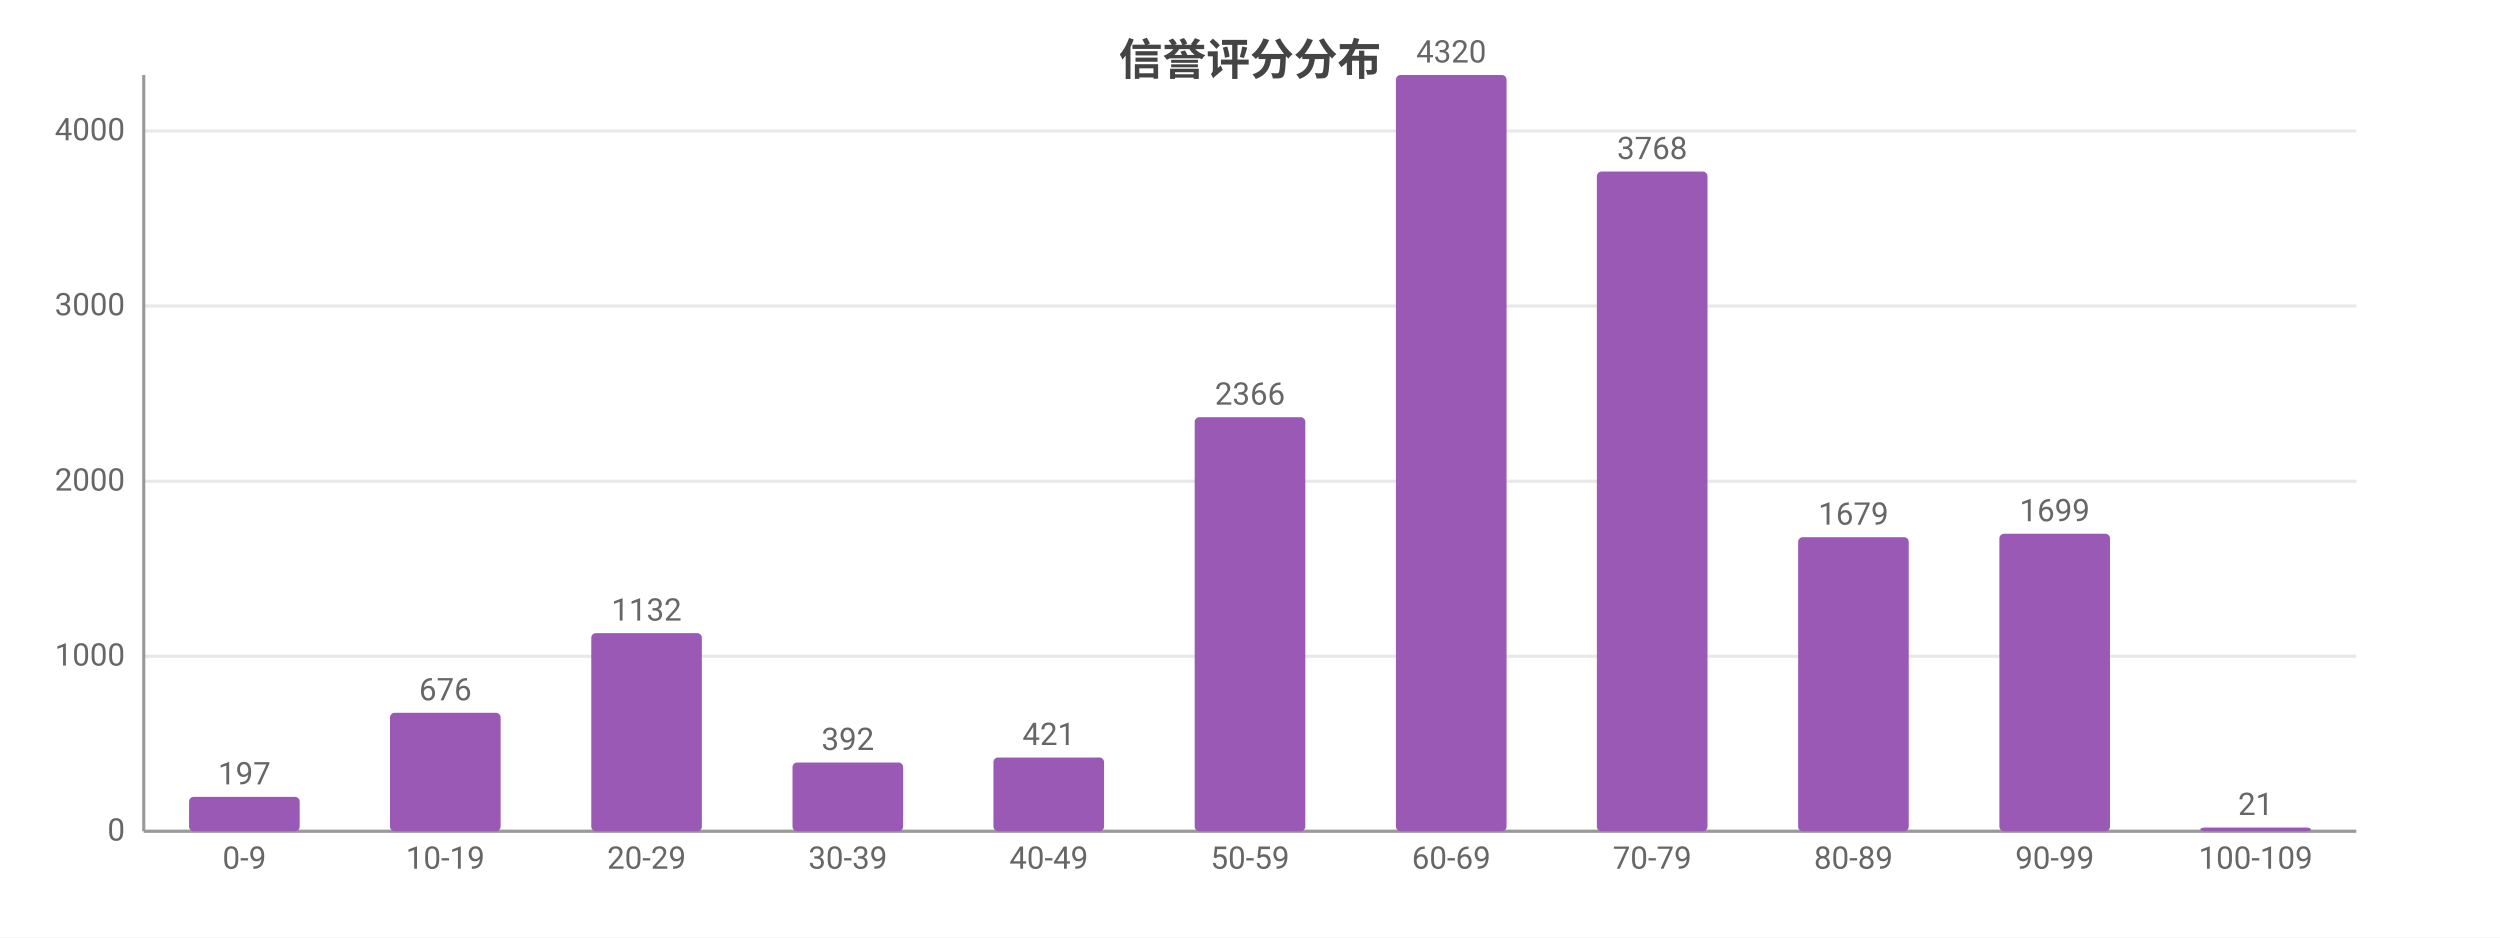
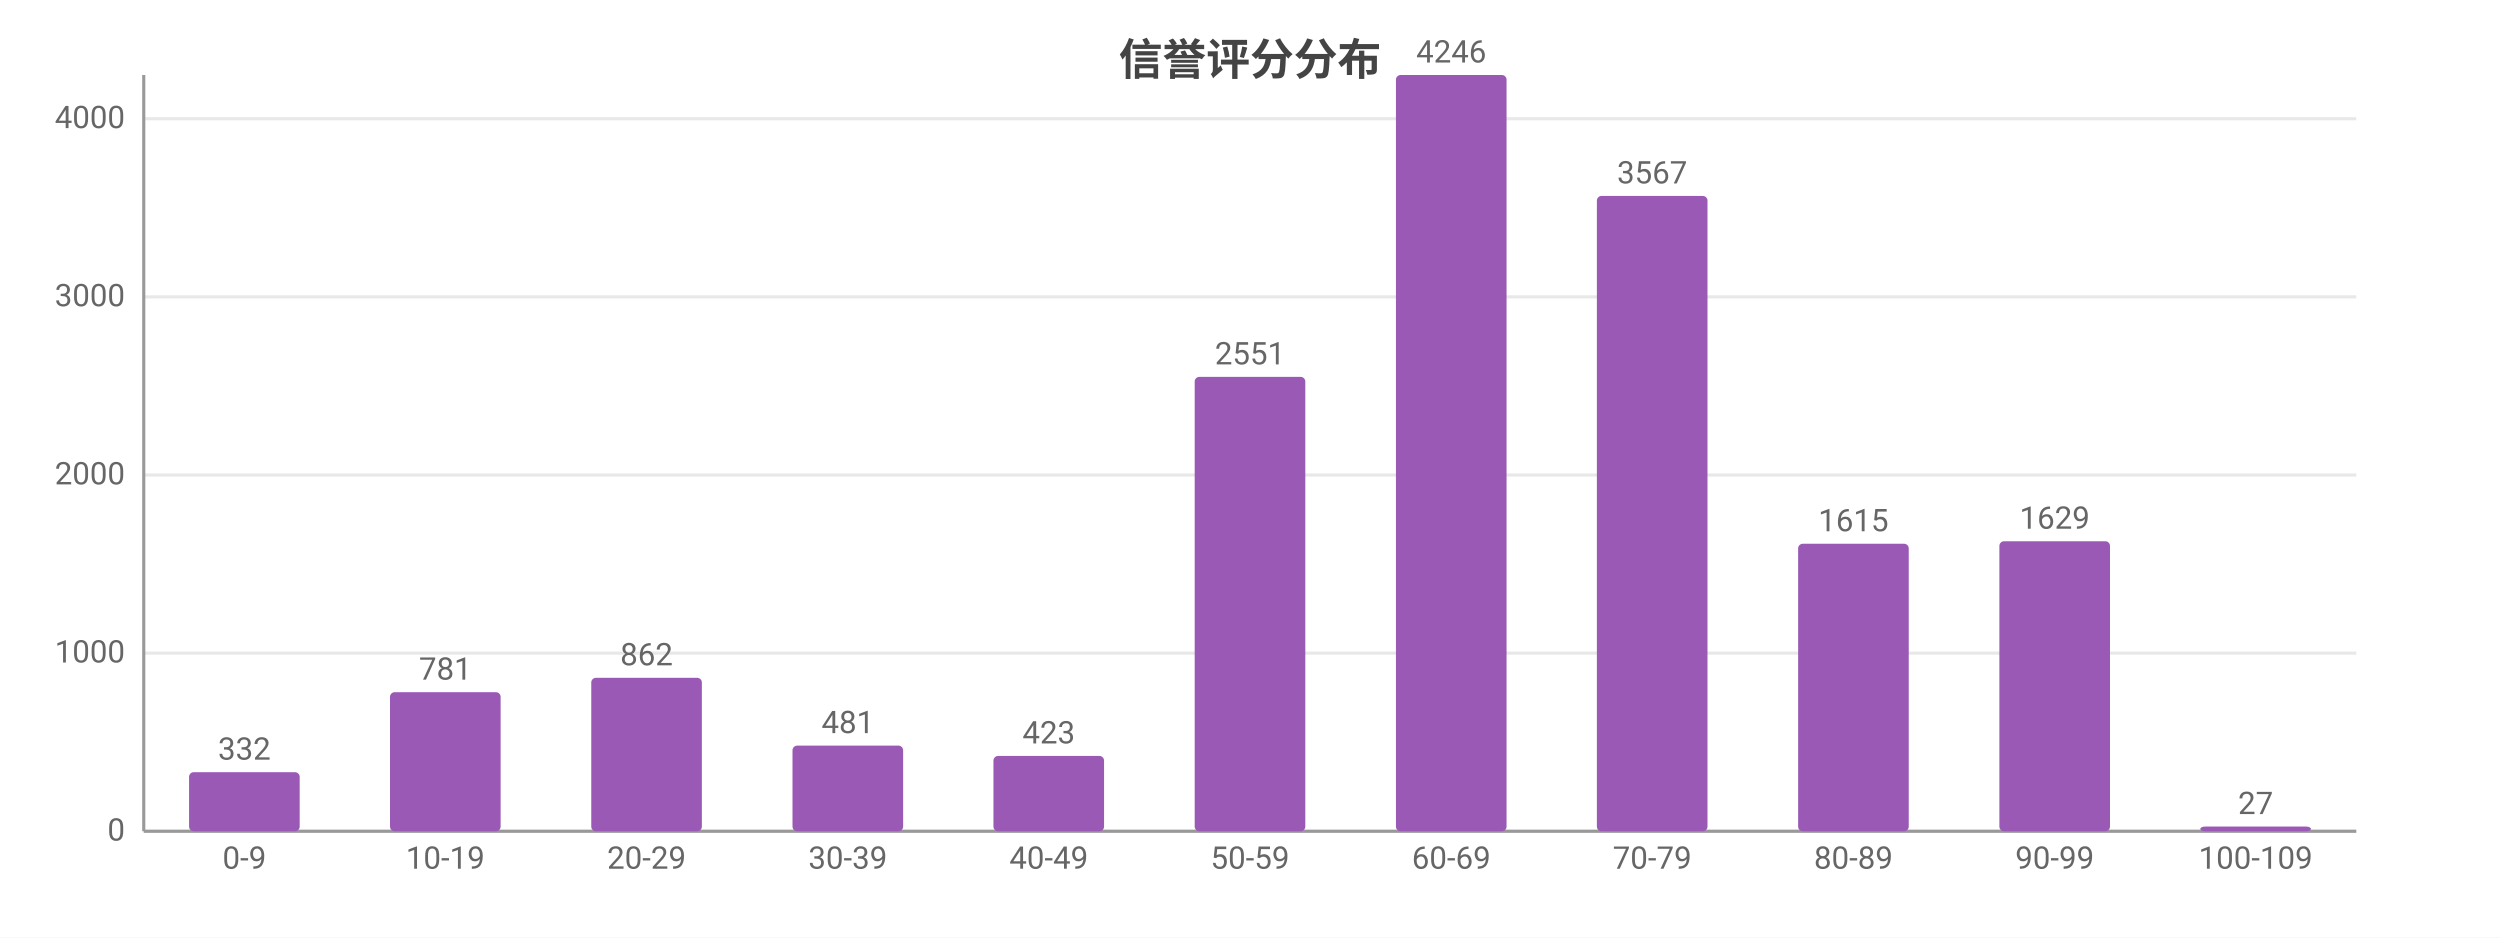
<svg xmlns="http://www.w3.org/2000/svg" width="800" height="300" viewBox="0 0 800 300">
  <rect width="800" height="300" fill="#ffffff" />
  <style>text{font-family:system-ui,-apple-system,'Segoe UI',Roboto,'PingFang SC','Microsoft YaHei','Noto Sans CJK SC',sans-serif}.g{stroke:#e8e8e8;stroke-width:1}.a{stroke:#999;stroke-width:1}.t{font-size:10px;fill:#666}.m{font-size:10px;text-anchor:middle;fill:#666}.e{font-size:10px;text-anchor:end;fill:#666}.l{font-size:11px;fill:#333}.tt{font-size:14px;font-weight:600;text-anchor:middle;fill:#444}.em{font-size:13px;text-anchor:middle;fill:#999}</style>
  <text class="tt" x="400.0" y="24">信誉评分分布</text>
  <line class="g" x1="46" y1="266" x2="754" y2="266" />
  <text class="e" x="40" y="269">0</text>
-   <line class="g" x1="46" y1="210.0" x2="754" y2="210.0" />
-   <text class="e" x="40" y="213.0">1000</text>
-   <line class="g" x1="46" y1="154.0" x2="754" y2="154.0" />
-   <text class="e" x="40" y="157.0">2000</text>
-   <line class="g" x1="46" y1="97.9" x2="754" y2="97.9" />
-   <text class="e" x="40" y="100.9">3000</text>
-   <line class="g" x1="46" y1="41.9" x2="754" y2="41.9" />
-   <text class="e" x="40" y="44.9">4000</text>
+   <line class="g" x1="46" y1="209.0" x2="754" y2="209.0" />
+   <text class="e" x="40" y="212.0">1000</text>
+   <line class="g" x1="46" y1="152.0" x2="754" y2="152.0" />
+   <text class="e" x="40" y="155.0">2000</text>
+   <line class="g" x1="46" y1="95.0" x2="754" y2="95.0" />
+   <text class="e" x="40" y="98.0">3000</text>
+   <line class="g" x1="46" y1="38.0" x2="754" y2="38.0" />
+   <text class="e" x="40" y="41.0">4000</text>
  <line class="a" x1="46" y1="24" x2="46" y2="266" />
  <line class="a" x1="46" y1="266" x2="754" y2="266" />
-   <rect x="60.5" y="255.0" width="35.4" height="11.0" fill="#9b59b6" rx="1.5" />
-   <text class="m" x="78.2" y="251.0">197</text>
+   <rect x="60.5" y="247.1" width="35.4" height="18.9" fill="#9b59b6" rx="1.5" />
+   <text class="m" x="78.2" y="243.1">332</text>
  <text class="m" x="78.2" y="278">0-9</text>
-   <rect x="124.8" y="228.1" width="35.4" height="37.9" fill="#9b59b6" rx="1.5" />
-   <text class="m" x="142.5" y="224.1">676</text>
+   <rect x="124.8" y="221.5" width="35.4" height="44.5" fill="#9b59b6" rx="1.5" />
+   <text class="m" x="142.5" y="217.5">781</text>
  <text class="m" x="142.5" y="278">10-19</text>
-   <rect x="189.2" y="202.6" width="35.4" height="63.4" fill="#9b59b6" rx="1.5" />
-   <text class="m" x="206.9" y="198.6">1132</text>
+   <rect x="189.2" y="216.9" width="35.4" height="49.1" fill="#9b59b6" rx="1.5" />
+   <text class="m" x="206.9" y="212.9">862</text>
  <text class="m" x="206.9" y="278">20-29</text>
-   <rect x="253.6" y="244.0" width="35.4" height="22.0" fill="#9b59b6" rx="1.5" />
-   <text class="m" x="271.3" y="240.0">392</text>
+   <rect x="253.6" y="238.6" width="35.4" height="27.4" fill="#9b59b6" rx="1.5" />
+   <text class="m" x="271.3" y="234.6">481</text>
  <text class="m" x="271.3" y="278">30-39</text>
-   <rect x="317.9" y="242.4" width="35.4" height="23.6" fill="#9b59b6" rx="1.5" />
-   <text class="m" x="335.6" y="238.4">421</text>
+   <rect x="317.9" y="241.9" width="35.4" height="24.1" fill="#9b59b6" rx="1.5" />
+   <text class="m" x="335.6" y="237.9">423</text>
  <text class="m" x="335.6" y="278">40-49</text>
-   <rect x="382.3" y="133.5" width="35.4" height="132.5" fill="#9b59b6" rx="1.5" />
-   <text class="m" x="400" y="129.5">2366</text>
+   <rect x="382.3" y="120.6" width="35.4" height="145.4" fill="#9b59b6" rx="1.5" />
+   <text class="m" x="400" y="116.6">2551</text>
  <text class="m" x="400" y="278">50-59</text>
  <rect x="446.7" y="24" width="35.4" height="242" fill="#9b59b6" rx="1.5" />
-   <text class="m" x="464.4" y="20">4320</text>
+   <text class="m" x="464.4" y="20">4246</text>
  <text class="m" x="464.4" y="278">60-69</text>
-   <rect x="511.0" y="54.9" width="35.4" height="211.1" fill="#9b59b6" rx="1.5" />
-   <text class="m" x="528.7" y="50.9">3768</text>
+   <rect x="511.0" y="62.7" width="35.4" height="203.3" fill="#9b59b6" rx="1.5" />
+   <text class="m" x="528.7" y="58.7">3567</text>
  <text class="m" x="528.7" y="278">70-79</text>
-   <rect x="575.4" y="171.9" width="35.4" height="94.1" fill="#9b59b6" rx="1.5" />
-   <text class="m" x="593.1" y="167.9">1679</text>
+   <rect x="575.4" y="174.0" width="35.4" height="92.0" fill="#9b59b6" rx="1.5" />
+   <text class="m" x="593.1" y="170.0">1615</text>
  <text class="m" x="593.1" y="278">80-89</text>
-   <rect x="639.8" y="170.8" width="35.4" height="95.2" fill="#9b59b6" rx="1.5" />
-   <text class="m" x="657.5" y="166.8">1699</text>
+   <rect x="639.8" y="173.2" width="35.4" height="92.8" fill="#9b59b6" rx="1.5" />
+   <text class="m" x="657.5" y="169.2">1629</text>
  <text class="m" x="657.5" y="278">90-99</text>
-   <rect x="704.1" y="264.8" width="35.4" height="1.2" fill="#9b59b6" rx="1.5" />
-   <text class="m" x="721.8" y="260.8">21</text>
+   <rect x="704.1" y="264.5" width="35.4" height="1.5" fill="#9b59b6" rx="1.5" />
+   <text class="m" x="721.8" y="260.5">27</text>
  <text class="m" x="721.8" y="278">100-109</text>
</svg>
